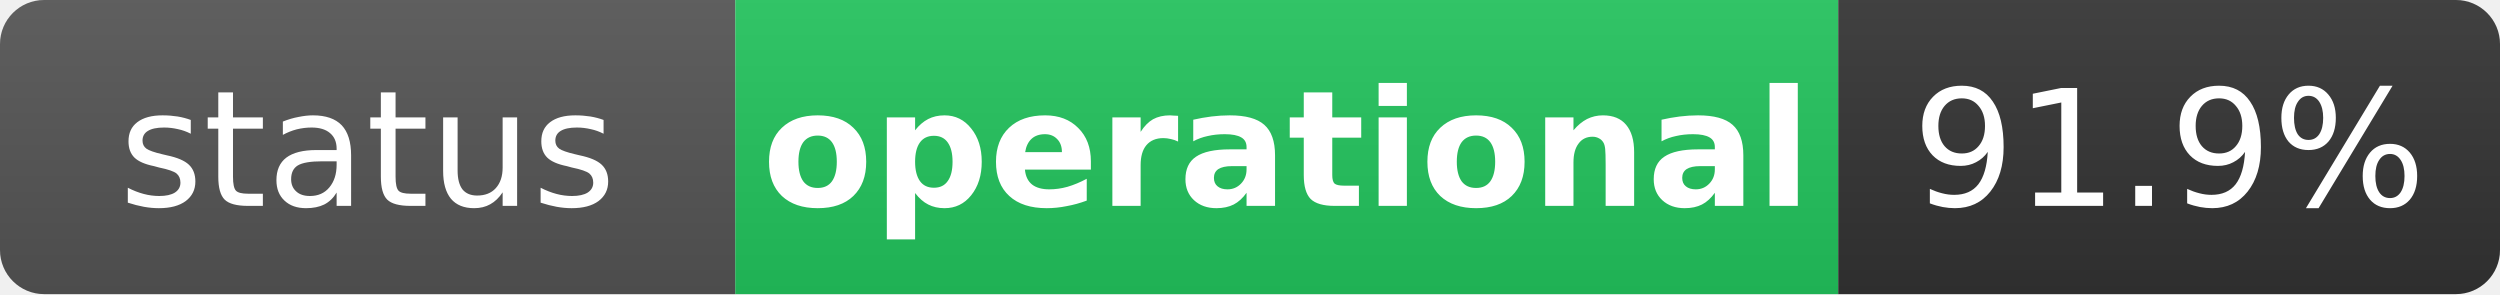
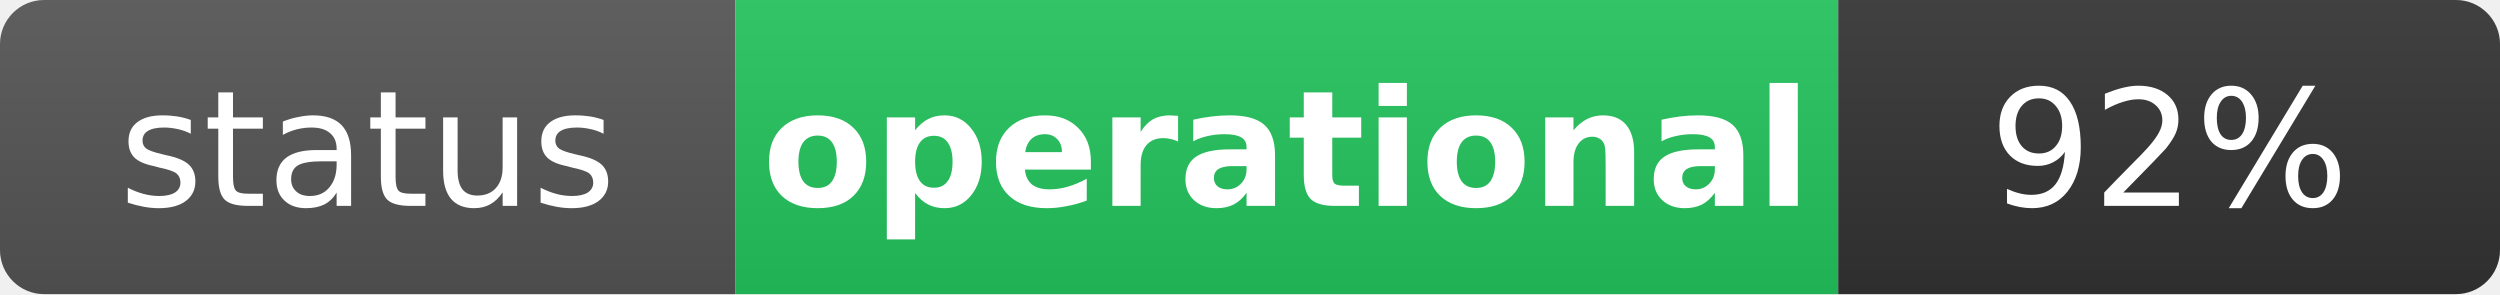
<svg xmlns="http://www.w3.org/2000/svg" width="170" height="20" role="img" aria-label="status: operational">
  <linearGradient id="s" x2="0" y2="100%">
    <stop offset="0" stop-color="#bbb" stop-opacity=".1" />
    <stop offset="1" stop-opacity=".1" />
  </linearGradient>
  <clipPath id="r">
    <rect width="170" height="20" rx="3" fill="#fff" />
  </clipPath>
  <g clip-path="url(#r)">
    <rect width="50" height="20" fill="#555" />
    <rect x="50" width="75" height="20" fill="#22c55e" />
    <rect x="125" width="45" height="20" fill="#333" />
    <rect width="170" height="20" fill="url(#s)" />
  </g>
  <g fill="#fff" text-anchor="middle" font-family="Verdana,Geneva,DejaVu Sans,sans-serif" text-rendering="geometricPrecision" font-size="11">
    <text x="25" y="14" fill="#fff">status</text>
    <text x="87.5" y="14" fill="#fff" font-weight="bold">operational</text>
-     <text x="147.5" y="14" fill="#fff">91.9%</text>
+     <text x="147.5" y="14" fill="#fff">92%</text>
  </g>
</svg>
